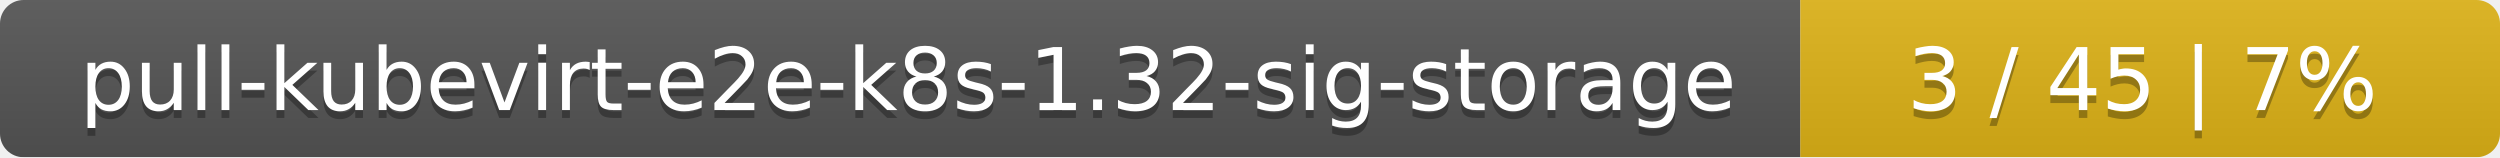
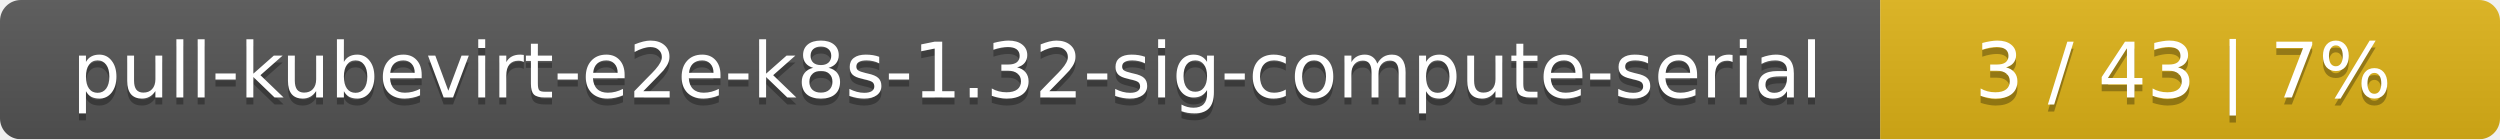
- <svg xmlns="http://www.w3.org/2000/svg" width="318" height="20">
+ <svg xmlns="http://www.w3.org/2000/svg" width="359" height="20">
  <linearGradient id="smooth" x2="0" y2="100%">
    <stop offset="0" stop-color="#bbb" stop-opacity=".1" />
    <stop offset="1" stop-opacity=".1" />
  </linearGradient>
  <mask id="round">
-     <rect width="318" height="20" rx="3" fill="#fff" />
+     <rect width="359" height="20" rx="3" fill="#fff" />
  </mask>
  <g mask="url(#round)">
-     <rect width="229" height="20" fill="#555" />
-     <rect x="229" width="89" height="20" fill="#dfb317" />
-     <rect width="318" height="20" fill="url(#smooth)" />
+     <rect width="270" height="20" fill="#555" />
+     <rect x="270" width="89" height="20" fill="#dfb317" />
+     <rect width="359" height="20" fill="url(#smooth)" />
  </g>
  <g fill="#fff" text-anchor="middle" font-family="DejaVu Sans,Verdana,Geneva,sans-serif" font-size="11">
-     <text x="115.5" y="15" fill="#010101" fill-opacity=".3">pull-kubevirt-e2e-k8s-1.32-sig-storage</text>
-     <text x="115.5" y="14">pull-kubevirt-e2e-k8s-1.32-sig-storage</text>
-     <text x="272.5" y="15" fill="#010101" fill-opacity=".3">3 / 45    |    7%</text>
-     <text x="272.5" y="14">3 / 45    |    7%</text>
+     <text x="136" y="15" fill="#010101" fill-opacity=".3">pull-kubevirt-e2e-k8s-1.32-sig-compute-serial</text>
+     <text x="136" y="14">pull-kubevirt-e2e-k8s-1.32-sig-compute-serial</text>
+     <text x="313.5" y="15" fill="#010101" fill-opacity=".3">3 / 43    |    7%</text>
+     <text x="313.5" y="14">3 / 43    |    7%</text>
  </g>
</svg>
